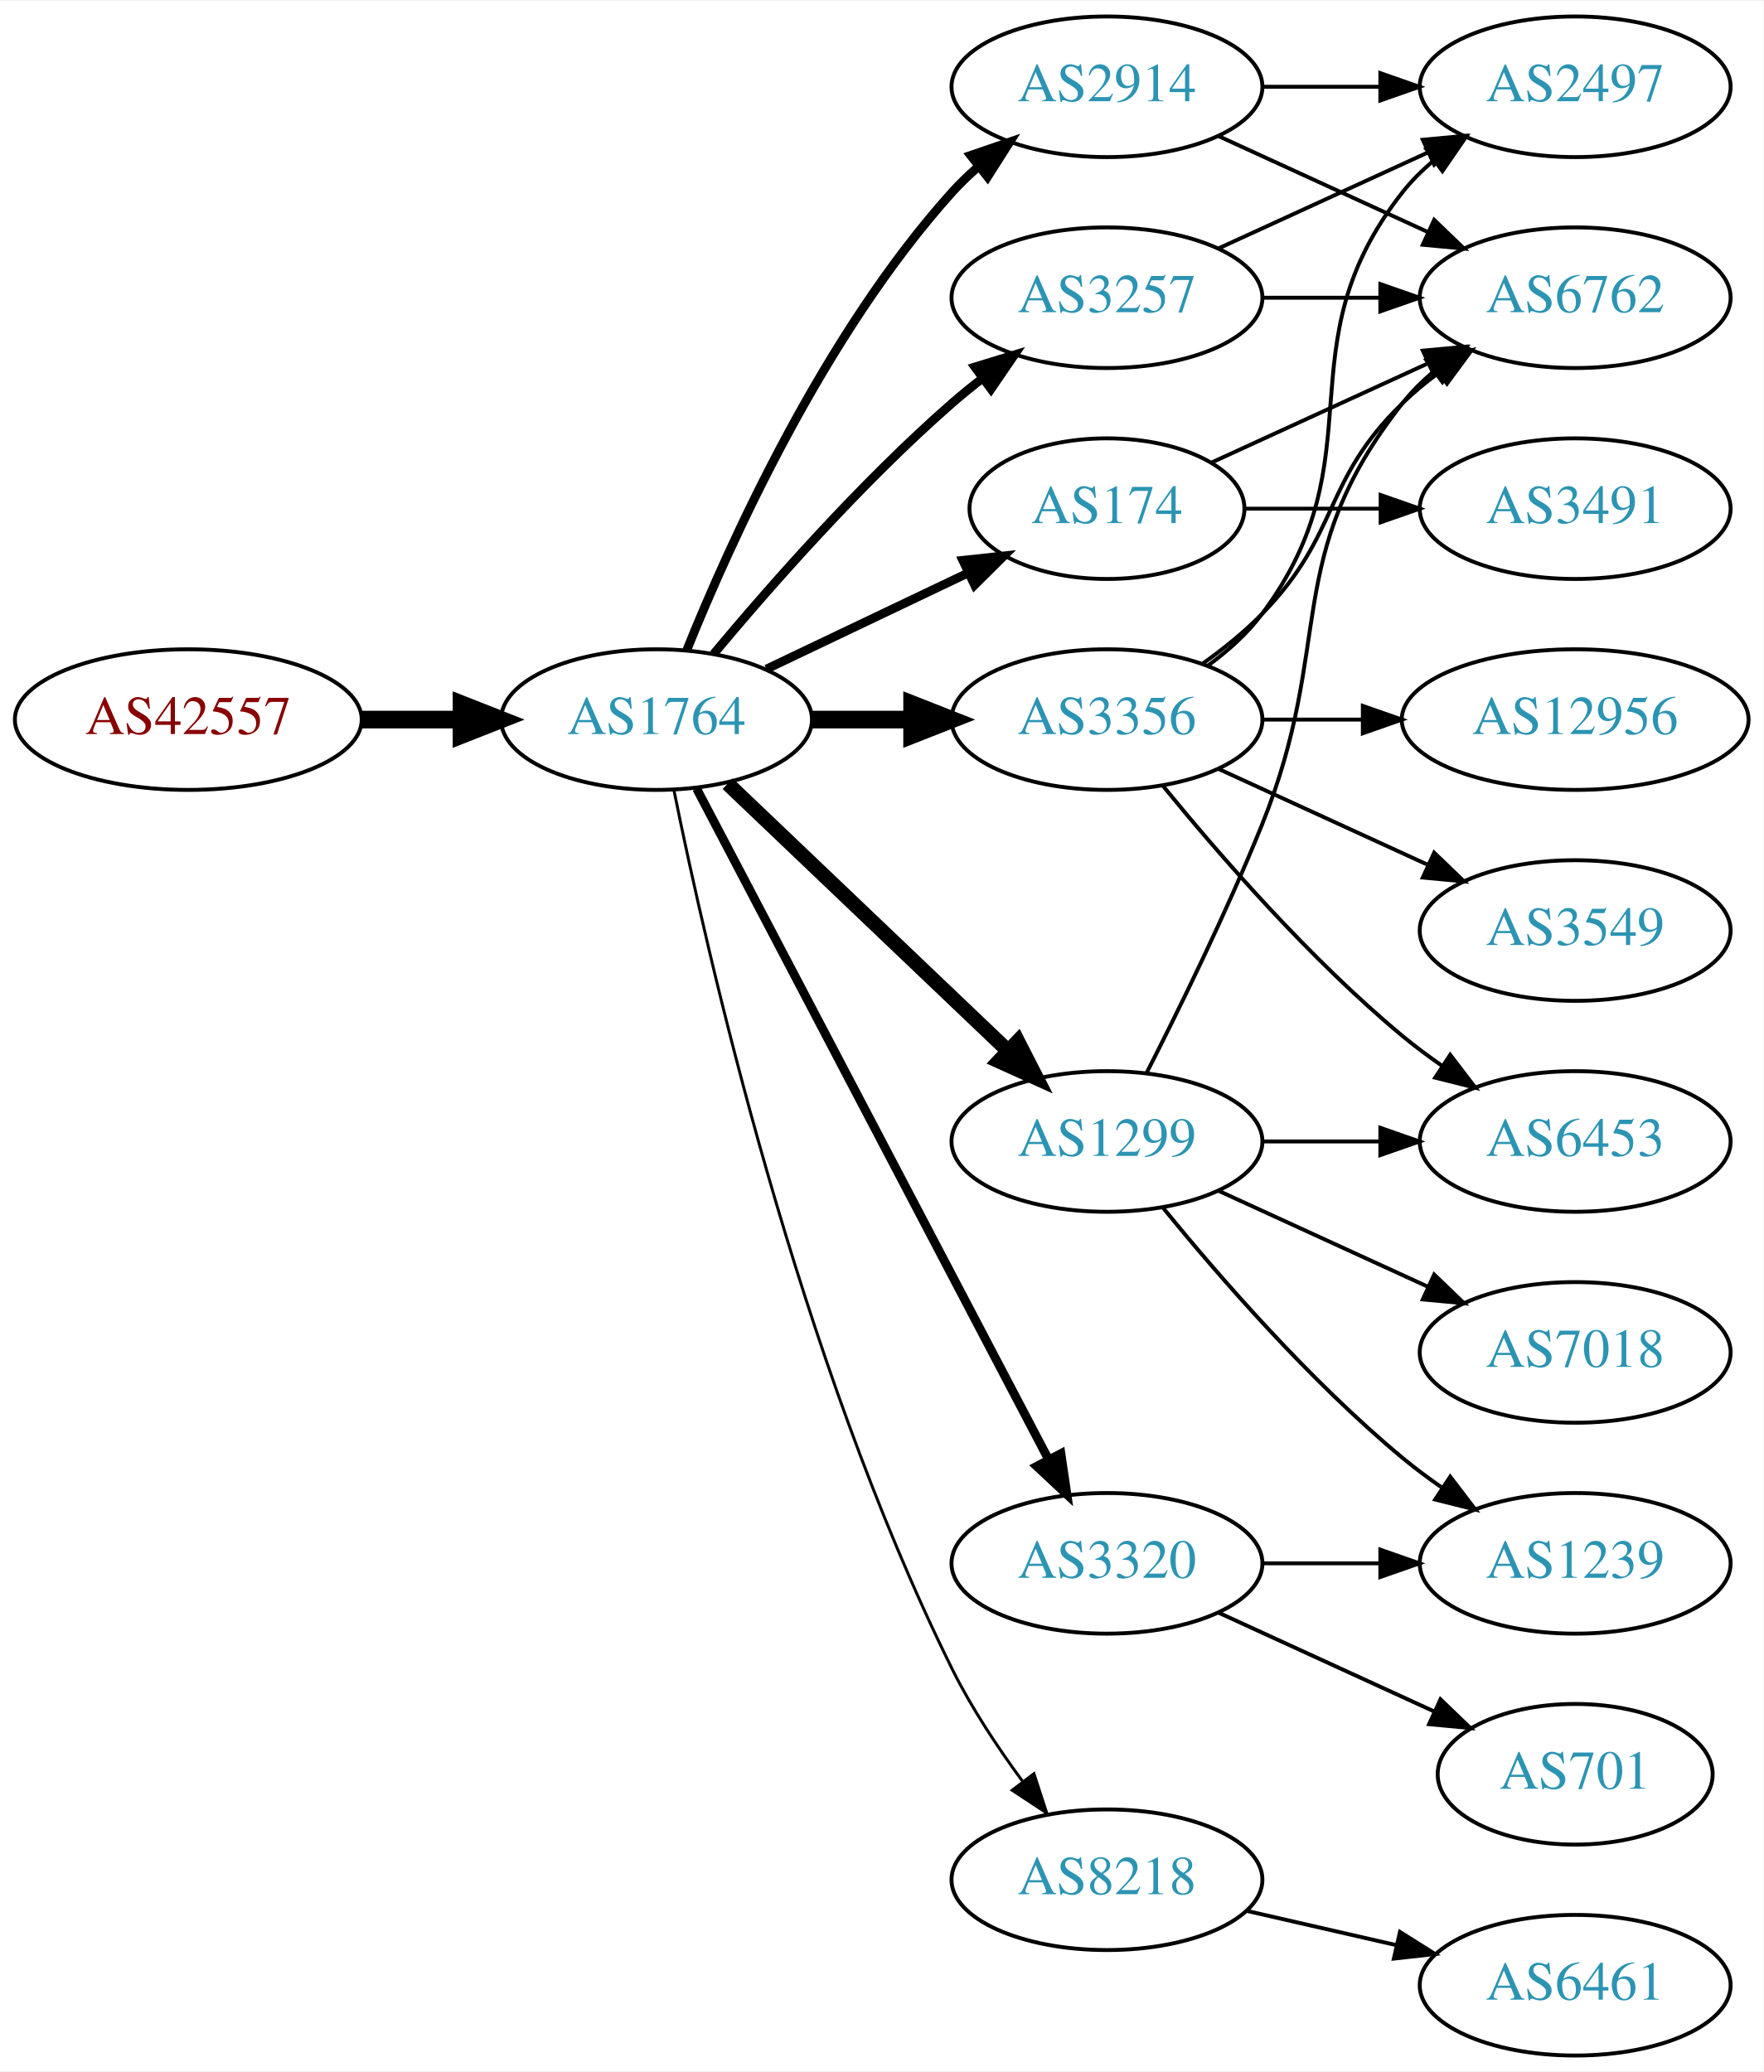
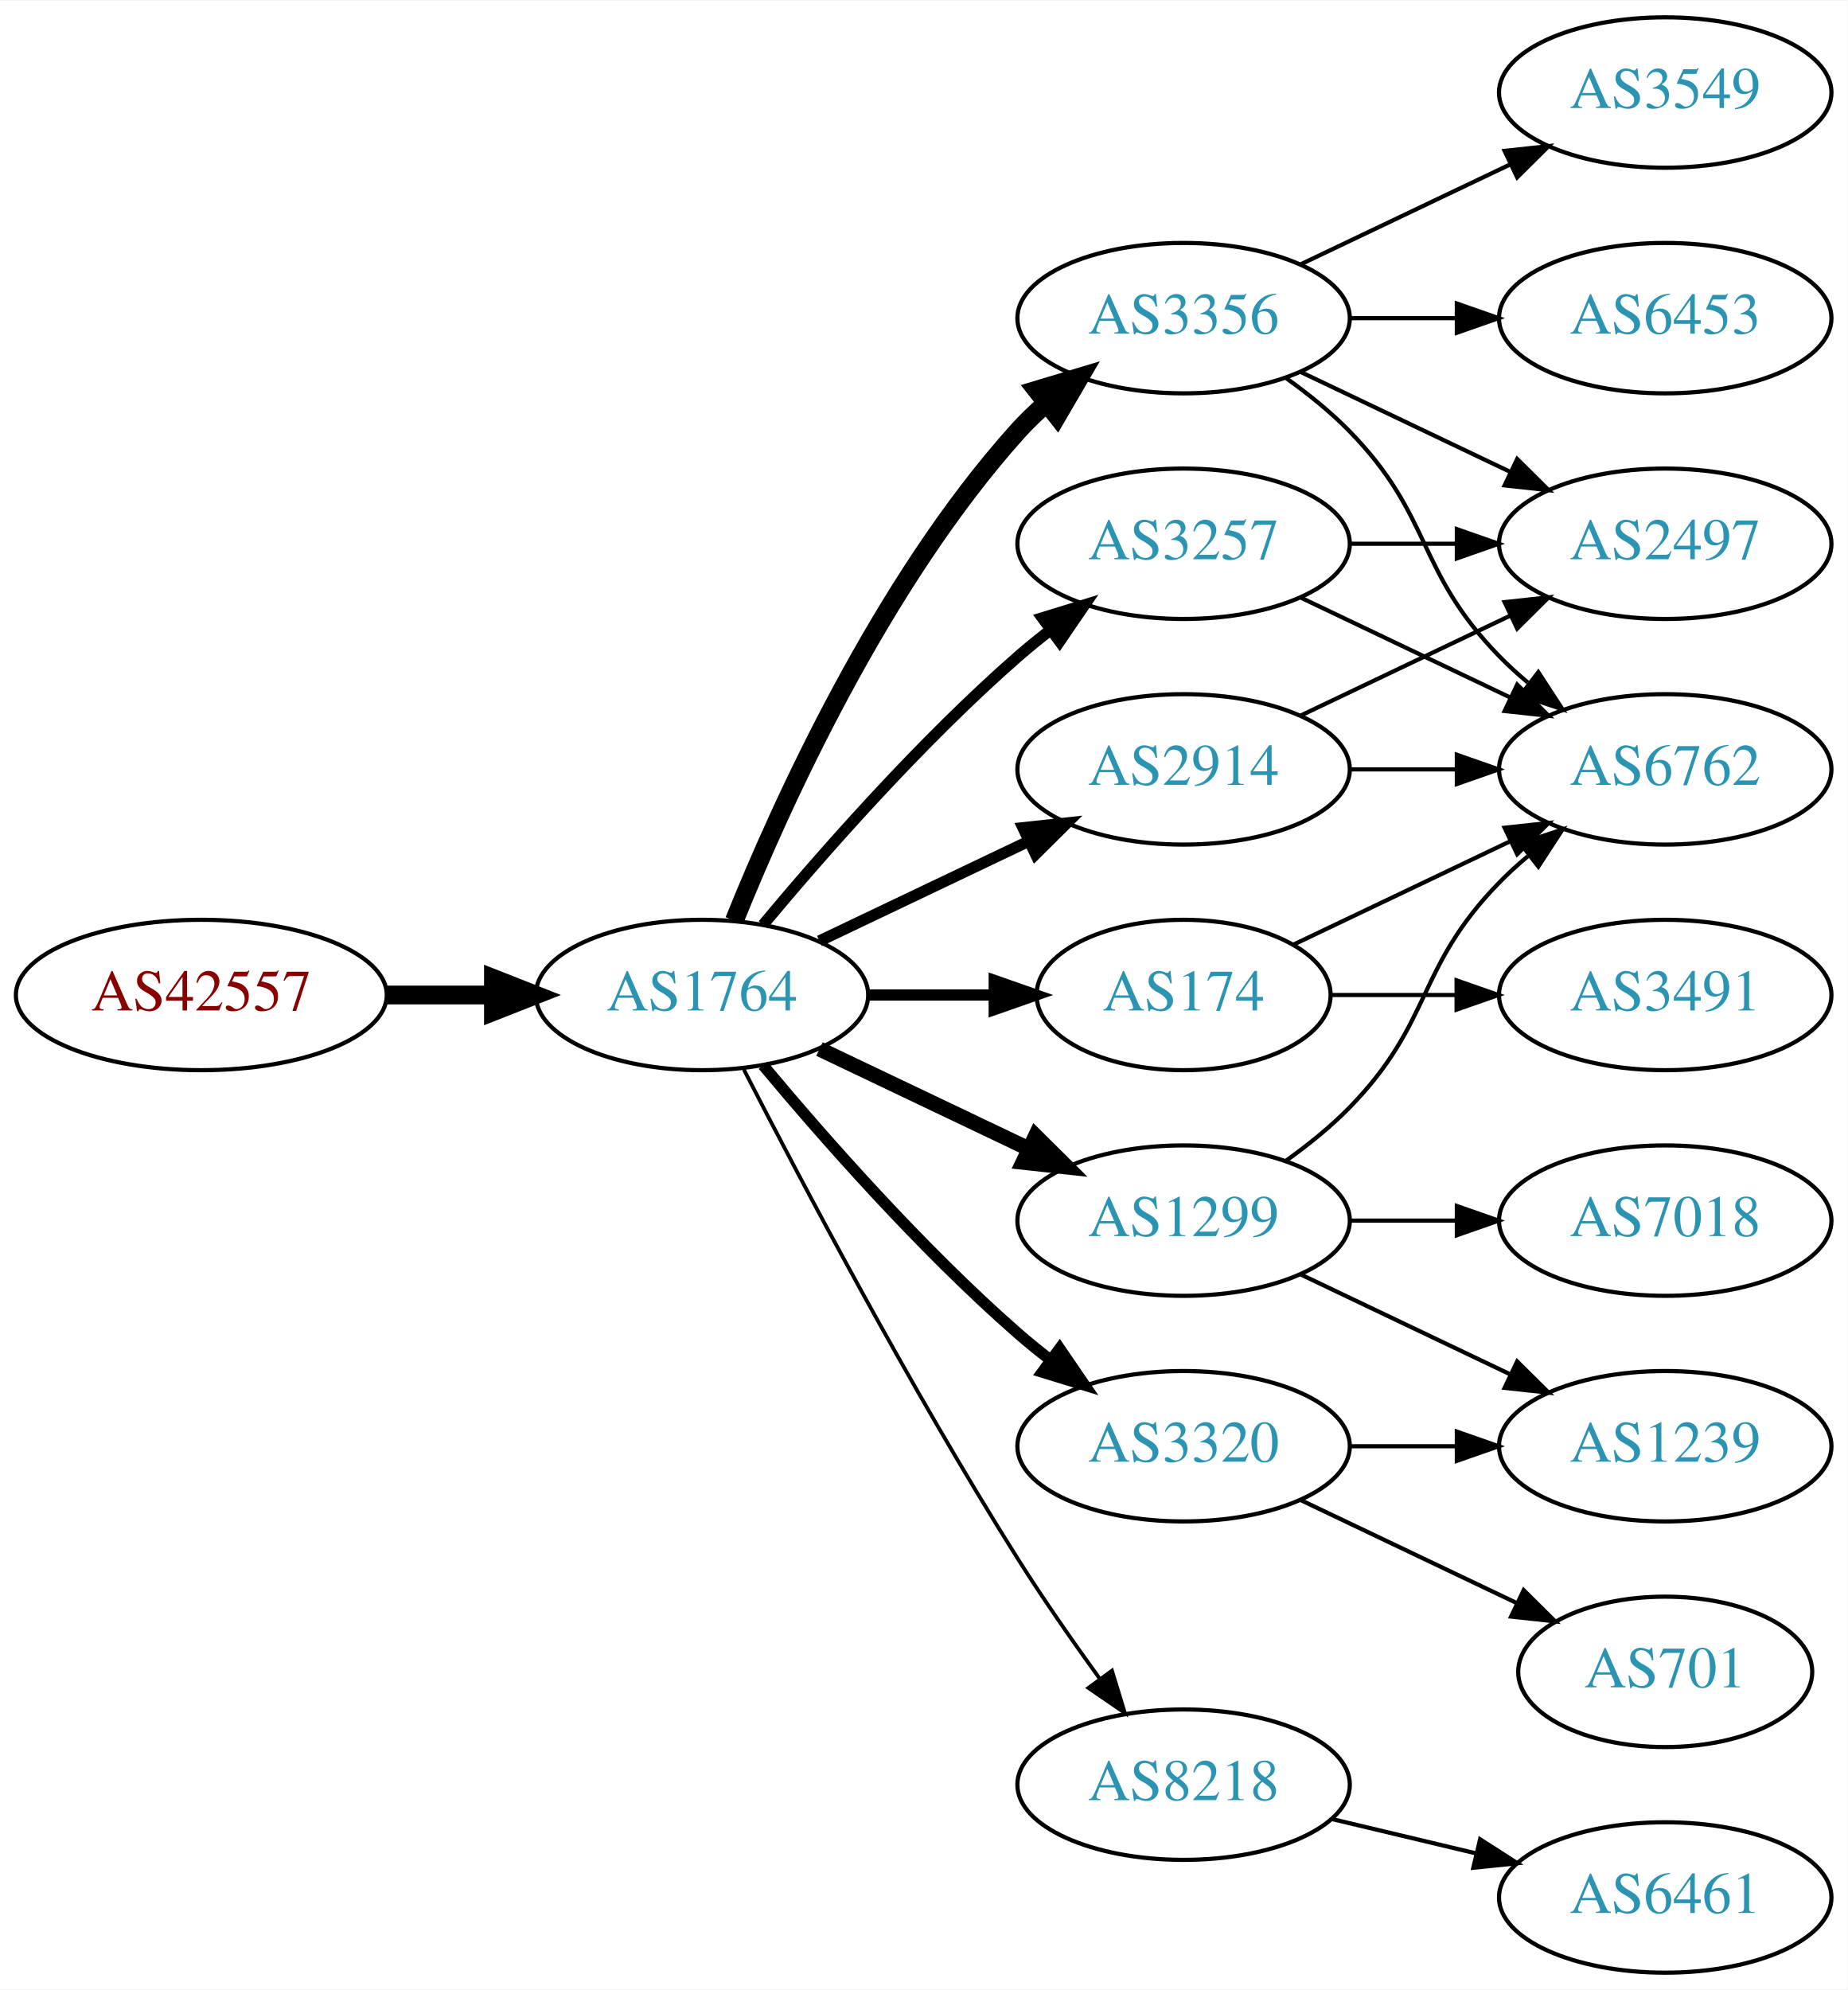
- <svg xmlns="http://www.w3.org/2000/svg" xmlns:xlink="http://www.w3.org/1999/xlink" width="451pt" height="530pt" viewBox="0.00 0.00 451.37 530.00">
-   <g id="graph0" class="graph" transform="scale(1 1) rotate(0) translate(4 526)">
-     <polygon fill="white" stroke="none" points="-4,4 -4,-526 447.37,-526 447.37,4 -4,4" />
+ <svg xmlns="http://www.w3.org/2000/svg" xmlns:xlink="http://www.w3.org/1999/xlink" width="442pt" height="476pt" viewBox="0.00 0.00 442.27 476.00">
+   <g id="graph0" class="graph" transform="scale(1 1) rotate(0) translate(4 472)">
+     <polygon fill="white" stroke="none" points="-4,4 -4,-472 438.271,-472 438.271,4 -4,4" />
    <g id="node1" class="node">
      <g id="a_node1">
        <a xlink:href="/asn/42557" xlink:title="AS42557 ~ Xidras GmbH [AT]">
-           <ellipse fill="#ffffff" stroke="black" cx="44.196" cy="-342" rx="44.393" ry="18" />
-           <text text-anchor="middle" x="44.196" y="-338.3" font-family="Times,serif" font-size="14.00" fill="#880000">AS42557</text>
+           <ellipse fill="#ffffff" stroke="black" cx="44.196" cy="-234" rx="44.393" ry="18" />
+           <text text-anchor="middle" x="44.196" y="-230.3" font-family="Times,serif" font-size="14.00" fill="#880000">AS42557</text>
        </a>
      </g>
    </g>
    <g id="node2" class="node">
      <g id="a_node2">
        <a xlink:href="/asn/1764" xlink:title="AS1764 ~ NEXTLAYER-AS [AT]">
-           <ellipse fill="#ffffff" stroke="black" cx="164.039" cy="-342" rx="39.794" ry="18" />
-           <text text-anchor="middle" x="164.039" y="-338.3" font-family="Times,serif" font-size="14.00" fill="#2c94b3">AS1764</text>
+           <ellipse fill="#ffffff" stroke="black" cx="164.039" cy="-234" rx="39.794" ry="18" />
+           <text text-anchor="middle" x="164.039" y="-230.3" font-family="Times,serif" font-size="14.00" fill="#2c94b3">AS1764</text>
        </a>
      </g>
    </g>
    <g id="edge1" class="edge">
-       <path fill="none" stroke="black" stroke-width="4.5" d="M88.407,-342C96.72,-342 105.482,-342 113.965,-342" />
-       <polygon fill="black" stroke="black" stroke-width="4.5" points="114.123,-345.938 124.123,-342 114.123,-338.063 114.123,-345.938" />
+       <path fill="none" stroke="black" stroke-width="4.5" d="M88.407,-234C96.72,-234 105.482,-234 113.965,-234" />
+       <polygon fill="black" stroke="black" stroke-width="4.5" points="114.123,-237.938 124.123,-234 114.123,-230.063 114.123,-237.938" />
    </g>
    <g id="node3" class="node">
      <g id="a_node3">
        <a xlink:href="/asn/3257" xlink:title="AS3257 ~ GTT [DE]">
-           <ellipse fill="#ffffff" stroke="black" cx="279.332" cy="-450" rx="39.794" ry="18" />
-           <text text-anchor="middle" x="279.332" y="-446.3" font-family="Times,serif" font-size="14.00" fill="#2c94b3">AS3257</text>
+           <ellipse fill="#ffffff" stroke="black" cx="279.332" cy="-342" rx="39.794" ry="18" />
+           <text text-anchor="middle" x="279.332" y="-338.3" font-family="Times,serif" font-size="14.00" fill="#2c94b3">AS3257</text>
        </a>
      </g>
    </g>
    <g id="edge2" class="edge">
-       <path fill="none" stroke="black" stroke-width="2.25" d="M178.669,-358.817C192.951,-375.929 216.498,-402.745 239.685,-423 242.151,-425.154 244.789,-427.294 247.487,-429.372" />
-       <polygon fill="black" stroke="black" stroke-width="2.25" points="245.512,-432.264 255.641,-435.37 249.66,-426.625 245.512,-432.264" />
+       <path fill="none" stroke="black" stroke-width="2.7" d="M178.669,-250.817C192.951,-267.929 216.498,-294.745 239.685,-315 242.151,-317.154 244.789,-319.294 247.487,-321.372" />
+       <polygon fill="black" stroke="black" stroke-width="2.7" points="245.512,-324.264 255.641,-327.37 249.66,-318.625 245.512,-324.264" />
    </g>
    <g id="node4" class="node">
      <g id="a_node4">
+         <a xlink:href="/asn/2914" xlink:title="AS2914 ~ NTT America, Inc. [US]">
+           <ellipse fill="#ffffff" stroke="black" cx="279.332" cy="-288" rx="39.794" ry="18" />
+           <text text-anchor="middle" x="279.332" y="-284.3" font-family="Times,serif" font-size="14.00" fill="#2c94b3">AS2914</text>
+         </a>
+       </g>
+     </g>
+     <g id="edge3" class="edge">
+       <path fill="none" stroke="black" stroke-width="2.7" d="M192.175,-246.934C207.169,-254.081 225.99,-263.052 242.213,-270.785" />
+       <polygon fill="black" stroke="black" stroke-width="2.7" points="240.884,-274.028 251.417,-275.171 243.895,-267.709 240.884,-274.028" />
+     </g>
+     <g id="node5" class="node">
+       <g id="a_node5">
+         <a xlink:href="/asn/1299" xlink:title="AS1299 ~ Telia Carrier [EU]">
+           <ellipse fill="#ffffff" stroke="black" cx="279.332" cy="-180" rx="39.794" ry="18" />
+           <text text-anchor="middle" x="279.332" y="-176.3" font-family="Times,serif" font-size="14.00" fill="#2c94b3">AS1299</text>
+         </a>
+       </g>
+     </g>
+     <g id="edge4" class="edge">
+       <path fill="none" stroke="black" stroke-width="3.6" d="M192.175,-221.066C207.169,-213.919 225.99,-204.948 242.213,-197.215" />
+       <polygon fill="black" stroke="black" stroke-width="3.6" points="243.895,-200.291 251.417,-192.829 240.884,-193.972 243.895,-200.291" />
+     </g>
+     <g id="node6" class="node">
+       <g id="a_node6">
+         <a xlink:href="/asn/3356" xlink:title="AS3356 ~ Level 3 Parent, LLC [US]">
+           <ellipse fill="#ffffff" stroke="black" cx="279.332" cy="-396" rx="39.794" ry="18" />
+           <text text-anchor="middle" x="279.332" y="-392.3" font-family="Times,serif" font-size="14.00" fill="#2c94b3">AS3356</text>
+         </a>
+       </g>
+     </g>
+     <g id="edge5" class="edge">
+       <path fill="none" stroke="black" stroke-width="4.5" d="M171.786,-251.787C182.837,-279.243 206.891,-332.578 239.685,-369 241.688,-371.224 243.906,-373.363 246.239,-375.397" />
+       <polygon fill="black" stroke="black" stroke-width="4.5" points="244.166,-378.777 254.458,-381.873 249.04,-372.591 244.166,-378.777" />
+     </g>
+     <g id="node7" class="node">
+       <g id="a_node7">
+         <a xlink:href="/asn/3320" xlink:title="AS3320 ~ DTAG [DE]">
+           <ellipse fill="#ffffff" stroke="black" cx="279.332" cy="-126" rx="39.794" ry="18" />
+           <text text-anchor="middle" x="279.332" y="-122.3" font-family="Times,serif" font-size="14.00" fill="#2c94b3">AS3320</text>
+         </a>
+       </g>
+     </g>
+     <g id="edge6" class="edge">
+       <path fill="none" stroke="black" stroke-width="2.7" d="M178.669,-217.183C192.951,-200.071 216.498,-173.255 239.685,-153 242.151,-150.846 244.789,-148.706 247.487,-146.628" />
+       <polygon fill="black" stroke="black" stroke-width="2.7" points="249.66,-149.375 255.641,-140.63 245.512,-143.736 249.66,-149.375" />
+     </g>
+     <g id="node8" class="node">
+       <g id="a_node8">
+         <a xlink:href="/asn/174" xlink:title="AS174 ~ Cogent Communications [US]">
+           <ellipse fill="#ffffff" stroke="black" cx="279.332" cy="-234" rx="35.194" ry="18" />
+           <text text-anchor="middle" x="279.332" y="-230.3" font-family="Times,serif" font-size="14.00" fill="#2c94b3">AS174</text>
+         </a>
+       </g>
+     </g>
+     <g id="edge7" class="edge">
+       <path fill="none" stroke="black" stroke-width="2.7" d="M203.711,-234C213.416,-234 223.907,-234 233.87,-234" />
+       <polygon fill="black" stroke="black" stroke-width="2.7" points="234.006,-237.5 244.006,-234 234.006,-230.5 234.006,-237.5" />
+     </g>
+     <g id="node9" class="node">
+       <g id="a_node9">
        <a xlink:href="/asn/8218" xlink:title="AS8218 ~ legacy Neotelecoms [FR]">
          <ellipse fill="#ffffff" stroke="black" cx="279.332" cy="-45" rx="39.794" ry="18" />
          <text text-anchor="middle" x="279.332" y="-41.3" font-family="Times,serif" font-size="14.00" fill="#2c94b3">AS8218</text>
        </a>
      </g>
    </g>
-     <g id="edge3" class="edge">
-       <path fill="none" stroke="black" stroke-width="0.75" d="M168.508,-323.871C176.877,-282.444 200.433,-178.304 239.685,-99 244.595,-89.081 251.257,-79.008 257.666,-70.29" />
-       <polygon fill="black" stroke="black" stroke-width="0.75" points="260.644,-72.157 263.918,-62.081 255.075,-67.916 260.644,-72.157" />
-     </g>
-     <g id="node5" class="node">
-       <g id="a_node5">
-         <a xlink:href="/asn/174" xlink:title="AS174 ~ Cogent Communications [US]">
-           <ellipse fill="#ffffff" stroke="black" cx="279.332" cy="-396" rx="35.194" ry="18" />
-           <text text-anchor="middle" x="279.332" y="-392.3" font-family="Times,serif" font-size="14.00" fill="#2c94b3">AS174</text>
-         </a>
-       </g>
-     </g>
-     <g id="edge4" class="edge">
-       <path fill="none" stroke="black" stroke-width="2.25" d="M192.175,-354.934C207.607,-362.29 227.092,-371.577 243.628,-379.459" />
-       <polygon fill="black" stroke="black" stroke-width="2.25" points="242.436,-382.768 252.969,-383.911 245.448,-376.449 242.436,-382.768" />
-     </g>
-     <g id="node6" class="node">
-       <g id="a_node6">
-         <a xlink:href="/asn/2914" xlink:title="AS2914 ~ NTT America, Inc. [US]">
-           <ellipse fill="#ffffff" stroke="black" cx="279.332" cy="-504" rx="39.794" ry="18" />
-           <text text-anchor="middle" x="279.332" y="-500.3" font-family="Times,serif" font-size="14.00" fill="#2c94b3">AS2914</text>
-         </a>
-       </g>
-     </g>
-     <g id="edge5" class="edge">
-       <path fill="none" stroke="black" stroke-width="2.25" d="M171.786,-359.787C182.837,-387.243 206.891,-440.578 239.685,-477 241.688,-479.224 243.906,-481.363 246.239,-483.397" />
-       <polygon fill="black" stroke="black" stroke-width="2.25" points="244.437,-486.433 254.458,-489.873 248.769,-480.935 244.437,-486.433" />
-     </g>
-     <g id="node7" class="node">
-       <g id="a_node7">
-         <a xlink:href="/asn/3356" xlink:title="AS3356 ~ Level 3 Parent, LLC [US]">
-           <ellipse fill="#ffffff" stroke="black" cx="279.332" cy="-342" rx="39.794" ry="18" />
-           <text text-anchor="middle" x="279.332" y="-338.3" font-family="Times,serif" font-size="14.00" fill="#2c94b3">AS3356</text>
-         </a>
-       </g>
-     </g>
-     <g id="edge6" class="edge">
-       <path fill="none" stroke="black" stroke-width="4.5" d="M203.711,-342C211.914,-342 220.678,-342 229.21,-342" />
-       <polygon fill="black" stroke="black" stroke-width="4.5" points="229.449,-345.938 239.449,-342 229.449,-338.063 229.449,-345.938" />
-     </g>
-     <g id="node8" class="node">
-       <g id="a_node8">
-         <a xlink:href="/asn/1299" xlink:title="AS1299 ~ Telia Carrier [EU]">
-           <ellipse fill="#ffffff" stroke="black" cx="279.332" cy="-234" rx="39.794" ry="18" />
-           <text text-anchor="middle" x="279.332" y="-230.3" font-family="Times,serif" font-size="14.00" fill="#2c94b3">AS1299</text>
-         </a>
-       </g>
-     </g>
-     <g id="edge7" class="edge">
-       <path fill="none" stroke="black" stroke-width="3.75" d="M182.245,-325.597C201.321,-307.413 232.241,-277.937 253.838,-257.349" />
-       <polygon fill="black" stroke="black" stroke-width="3.75" points="256.511,-259.637 261.334,-250.203 251.681,-254.57 256.511,-259.637" />
-     </g>
-     <g id="node9" class="node">
-       <g id="a_node9">
-         <a xlink:href="/asn/3320" xlink:title="AS3320 ~ DTAG [DE]">
-           <ellipse fill="#ffffff" stroke="black" cx="279.332" cy="-126" rx="39.794" ry="18" />
-           <text text-anchor="middle" x="279.332" y="-122.3" font-family="Times,serif" font-size="14.00" fill="#2c94b3">AS3320</text>
-         </a>
-       </g>
-     </g>
    <g id="edge8" class="edge">
-       <path fill="none" stroke="black" stroke-width="2.25" d="M174.31,-324.324C194.151,-286.495 240.829,-197.501 264.316,-152.722" />
-       <polygon fill="black" stroke="black" stroke-width="2.25" points="267.546,-154.099 269.091,-143.617 261.347,-150.848 267.546,-154.099" />
+       <path fill="none" stroke="black" stroke-width="0.9" d="M174.065,-216.148C187.501,-189.945 213.95,-139.763 239.685,-99 245.748,-89.396 252.868,-79.187 259.333,-70.261" />
+       <polygon fill="black" stroke="black" stroke-width="0.9" points="262.185,-72.291 265.276,-62.157 256.54,-68.152 262.185,-72.291" />
    </g>
    <g id="node10" class="node">
      <g id="a_node10">
-         <a xlink:href="/asn/2497" xlink:title="AS2497 ~ Internet Initiative Japan Inc. [JP]">
-           <ellipse fill="#ffffff" stroke="black" cx="399.174" cy="-504" rx="39.794" ry="18" />
-           <text text-anchor="middle" x="399.174" y="-500.3" font-family="Times,serif" font-size="14.00" fill="#2c94b3">AS2497</text>
+         <a xlink:href="/asn/6762" xlink:title="AS6762 ~ TELECOM ITALIA SPARKLE S.p.A. [IT]">
+           <ellipse fill="#ffffff" stroke="black" cx="394.625" cy="-288" rx="39.794" ry="18" />
+           <text text-anchor="middle" x="394.625" y="-284.3" font-family="Times,serif" font-size="14.00" fill="#2c94b3">AS6762</text>
        </a>
      </g>
    </g>
    <g id="edge9" class="edge">
-       <path fill="none" stroke="black" d="M307.96,-462.661C323.917,-469.973 344.188,-479.261 361.471,-487.181" />
-       <polygon fill="black" stroke="black" points="360.169,-490.435 370.718,-491.419 363.085,-484.071 360.169,-490.435" />
+       <path fill="none" stroke="black" d="M307.468,-329.066C322.462,-321.919 341.283,-312.948 357.506,-305.215" />
+       <polygon fill="black" stroke="black" points="359.188,-308.291 366.71,-300.829 356.177,-301.972 359.188,-308.291" />
    </g>
    <g id="node11" class="node">
      <g id="a_node11">
-         <a xlink:href="/asn/6762" xlink:title="AS6762 ~ TELECOM ITALIA SPARKLE S.p.A. [IT]">
-           <ellipse fill="#ffffff" stroke="black" cx="399.174" cy="-450" rx="39.794" ry="18" />
-           <text text-anchor="middle" x="399.174" y="-446.3" font-family="Times,serif" font-size="14.00" fill="#2c94b3">AS6762</text>
+         <a xlink:href="/asn/2497" xlink:title="AS2497 ~ Internet Initiative Japan Inc. [JP]">
+           <ellipse fill="#ffffff" stroke="black" cx="394.625" cy="-342" rx="39.794" ry="18" />
+           <text text-anchor="middle" x="394.625" y="-338.3" font-family="Times,serif" font-size="14.00" fill="#2c94b3">AS2497</text>
        </a>
      </g>
    </g>
    <g id="edge10" class="edge">
-       <path fill="none" stroke="black" d="M319.244,-450C328.798,-450 339.147,-450 349.11,-450" />
-       <polygon fill="black" stroke="black" points="349.302,-453.5 359.302,-450 349.302,-446.5 349.302,-453.5" />
+       <path fill="none" stroke="black" d="M319.004,-342C327.207,-342 335.971,-342 344.503,-342" />
+       <polygon fill="black" stroke="black" points="344.742,-345.5 354.742,-342 344.742,-338.5 344.742,-345.5" />
+     </g>
+     <g id="edge22" class="edge">
+       <path fill="none" stroke="black" d="M319.004,-288C327.207,-288 335.971,-288 344.503,-288" />
+       <polygon fill="black" stroke="black" points="344.742,-291.5 354.742,-288 344.742,-284.5 344.742,-291.5" />
+     </g>
+     <g id="edge23" class="edge">
+       <path fill="none" stroke="black" d="M307.468,-300.934C322.462,-308.081 341.283,-317.052 357.506,-324.785" />
+       <polygon fill="black" stroke="black" points="356.177,-328.028 366.71,-329.171 359.188,-321.709 356.177,-328.028" />
+     </g>
+     <g id="edge12" class="edge">
+       <path fill="none" stroke="black" d="M303.926,-194.389C309.182,-198.148 314.513,-202.437 318.978,-207 339.151,-227.617 334.806,-240.383 354.978,-261 357.071,-263.139 359.354,-265.218 361.731,-267.21" />
+       <polygon fill="black" stroke="black" points="359.974,-270.275 370.031,-273.611 364.249,-264.732 359.974,-270.275" />
    </g>
    <g id="node12" class="node">
      <g id="a_node12">
-         <a xlink:href="/asn/6461" xlink:title="AS6461 ~ Zayo Bandwidth [US]">
-           <ellipse fill="#ffffff" stroke="black" cx="399.174" cy="-18" rx="39.794" ry="18" />
-           <text text-anchor="middle" x="399.174" y="-14.3" font-family="Times,serif" font-size="14.00" fill="#2c94b3">AS6461</text>
+         <a xlink:href="/asn/7018" xlink:title="AS7018 ~ AT&amp;T Services, Inc. [US]">
+           <ellipse fill="#ffffff" stroke="black" cx="394.625" cy="-180" rx="39.794" ry="18" />
+           <text text-anchor="middle" x="394.625" y="-176.3" font-family="Times,serif" font-size="14.00" fill="#2c94b3">AS7018</text>
        </a>
      </g>
    </g>
    <g id="edge11" class="edge">
-       <path fill="none" stroke="black" d="M315.051,-37.045C327.051,-34.296 340.672,-31.175 353.364,-28.267" />
-       <polygon fill="black" stroke="black" points="354.33,-31.636 363.296,-25.991 352.767,-24.813 354.33,-31.636" />
-     </g>
-     <g id="edge13" class="edge">
-       <path fill="none" stroke="black" d="M306.193,-407.851C322.313,-415.238 343.316,-424.862 361.181,-433.048" />
-       <polygon fill="black" stroke="black" points="360.183,-436.441 370.732,-437.425 363.099,-430.077 360.183,-436.441" />
+       <path fill="none" stroke="black" d="M319.004,-180C327.207,-180 335.971,-180 344.503,-180" />
+       <polygon fill="black" stroke="black" points="344.742,-183.5 354.742,-180 344.742,-176.5 344.742,-183.5" />
    </g>
    <g id="node13" class="node">
      <g id="a_node13">
-         <a xlink:href="/asn/3491" xlink:title="AS3491 ~ PCCW Global, Inc. [US]">
-           <ellipse fill="#ffffff" stroke="black" cx="399.174" cy="-396" rx="39.794" ry="18" />
-           <text text-anchor="middle" x="399.174" y="-392.3" font-family="Times,serif" font-size="14.00" fill="#2c94b3">AS3491</text>
-         </a>
-       </g>
-     </g>
-     <g id="edge12" class="edge">
-       <path fill="none" stroke="black" d="M314.733,-396C325.557,-396 337.725,-396 349.352,-396" />
-       <polygon fill="black" stroke="black" points="349.383,-399.5 359.383,-396 349.383,-392.5 349.383,-399.5" />
-     </g>
-     <g id="edge25" class="edge">
-       <path fill="none" stroke="black" d="M319.244,-504C328.798,-504 339.147,-504 349.11,-504" />
-       <polygon fill="black" stroke="black" points="349.302,-507.5 359.302,-504 349.302,-500.5 349.302,-507.5" />
-     </g>
-     <g id="edge26" class="edge">
-       <path fill="none" stroke="black" d="M307.96,-491.339C323.917,-484.027 344.188,-474.739 361.471,-466.819" />
-       <polygon fill="black" stroke="black" points="363.085,-469.929 370.718,-462.581 360.169,-463.565 363.085,-469.929" />
-     </g>
-     <g id="edge15" class="edge">
-       <path fill="none" stroke="black" d="M305.262,-355.882C310.338,-359.611 315.256,-364.016 318.978,-369 349.249,-409.542 323.679,-437.246 354.978,-477 357.303,-479.953 360.047,-482.67 363.006,-485.147" />
-       <polygon fill="black" stroke="black" points="361.065,-488.064 371.203,-491.145 365.199,-482.415 361.065,-488.064" />
+         <a xlink:href="/asn/1239" xlink:title="AS1239 ~ Sprint [US]">
+           <ellipse fill="#ffffff" stroke="black" cx="394.625" cy="-126" rx="39.794" ry="18" />
+           <text text-anchor="middle" x="394.625" y="-122.3" font-family="Times,serif" font-size="14.00" fill="#2c94b3">AS1239</text>
+         </a>
+       </g>
+     </g>
+     <g id="edge13" class="edge">
+       <path fill="none" stroke="black" d="M307.468,-167.066C322.462,-159.919 341.283,-150.948 357.506,-143.215" />
+       <polygon fill="black" stroke="black" points="359.188,-146.291 366.71,-138.829 356.177,-139.972 359.188,-146.291" />
+     </g>
+     <g id="edge17" class="edge">
+       <path fill="none" stroke="black" d="M303.926,-381.611C309.182,-377.852 314.513,-373.563 318.978,-369 339.151,-348.383 334.806,-335.617 354.978,-315 357.071,-312.861 359.354,-310.782 361.731,-308.79" />
+       <polygon fill="black" stroke="black" points="364.249,-311.268 370.031,-302.389 359.974,-305.725 364.249,-311.268" />
    </g>
    <g id="edge16" class="edge">
-       <path fill="none" stroke="black" d="M303.926,-356.389C309.182,-360.148 314.513,-364.437 318.978,-369 339.151,-389.617 334.285,-402.906 354.978,-423 357.823,-425.763 360.997,-428.386 364.297,-430.834" />
-       <polygon fill="black" stroke="black" points="362.414,-433.786 372.645,-436.538 366.363,-428.006 362.414,-433.786" />
+       <path fill="none" stroke="black" d="M307.468,-383.066C322.462,-375.919 341.283,-366.948 357.506,-359.215" />
+       <polygon fill="black" stroke="black" points="359.188,-362.291 366.71,-354.829 356.177,-355.972 359.188,-362.291" />
    </g>
    <g id="node14" class="node">
      <g id="a_node14">
-         <a xlink:href="/asn/12956" xlink:title="AS12956 ~ TELXIUS [ES]">
-           <ellipse fill="#ffffff" stroke="black" cx="399.174" cy="-342" rx="44.393" ry="18" />
-           <text text-anchor="middle" x="399.174" y="-338.3" font-family="Times,serif" font-size="14.00" fill="#2c94b3">AS12956</text>
+         <a xlink:href="/asn/3549" xlink:title="AS3549 ~ Level 3 Parent, LLC [US]">
+           <ellipse fill="#ffffff" stroke="black" cx="394.625" cy="-450" rx="39.794" ry="18" />
+           <text text-anchor="middle" x="394.625" y="-446.3" font-family="Times,serif" font-size="14.00" fill="#2c94b3">AS3549</text>
        </a>
      </g>
    </g>
    <g id="edge14" class="edge">
-       <path fill="none" stroke="black" d="M319.244,-342C327.347,-342 336.022,-342 344.548,-342" />
-       <polygon fill="black" stroke="black" points="344.826,-345.5 354.826,-342 344.826,-338.5 344.826,-345.5" />
+       <path fill="none" stroke="black" d="M307.468,-408.934C322.462,-416.081 341.283,-425.052 357.506,-432.785" />
+       <polygon fill="black" stroke="black" points="356.177,-436.028 366.71,-437.171 359.188,-429.709 356.177,-436.028" />
    </g>
    <g id="node15" class="node">
      <g id="a_node15">
-         <a xlink:href="/asn/3549" xlink:title="AS3549 ~ Level 3 Parent, LLC [US]">
-           <ellipse fill="#ffffff" stroke="black" cx="399.174" cy="-288" rx="39.794" ry="18" />
-           <text text-anchor="middle" x="399.174" y="-284.3" font-family="Times,serif" font-size="14.00" fill="#2c94b3">AS3549</text>
-         </a>
-       </g>
-     </g>
-     <g id="edge17" class="edge">
-       <path fill="none" stroke="black" d="M307.96,-329.339C323.917,-322.027 344.188,-312.739 361.471,-304.819" />
-       <polygon fill="black" stroke="black" points="363.085,-307.929 370.718,-300.581 360.169,-301.565 363.085,-307.929" />
+         <a xlink:href="/asn/6453" xlink:title="AS6453 ~ TATA COMMUNICATIONS (AMERICA) INC [US]">
+           <ellipse fill="#ffffff" stroke="black" cx="394.625" cy="-396" rx="39.794" ry="18" />
+           <text text-anchor="middle" x="394.625" y="-392.3" font-family="Times,serif" font-size="14.00" fill="#2c94b3">AS6453</text>
+         </a>
+       </g>
+     </g>
+     <g id="edge15" class="edge">
+       <path fill="none" stroke="black" d="M319.004,-396C327.207,-396 335.971,-396 344.503,-396" />
+       <polygon fill="black" stroke="black" points="344.742,-399.5 354.742,-396 344.742,-392.5 344.742,-399.5" />
+     </g>
+     <g id="edge18" class="edge">
+       <path fill="none" stroke="black" d="M319.004,-126C327.207,-126 335.971,-126 344.503,-126" />
+       <polygon fill="black" stroke="black" points="344.742,-129.5 354.742,-126 344.742,-122.5 344.742,-129.5" />
    </g>
    <g id="node16" class="node">
      <g id="a_node16">
-         <a xlink:href="/asn/6453" xlink:title="AS6453 ~ TATA COMMUNICATIONS (AMERICA) INC [US]">
-           <ellipse fill="#ffffff" stroke="black" cx="399.174" cy="-234" rx="39.794" ry="18" />
-           <text text-anchor="middle" x="399.174" y="-230.3" font-family="Times,serif" font-size="14.00" fill="#2c94b3">AS6453</text>
-         </a>
-       </g>
-     </g>
-     <g id="edge18" class="edge">
-       <path fill="none" stroke="black" d="M293.751,-324.935C307.865,-307.625 331.28,-280.655 354.978,-261 358.194,-258.332 361.695,-255.73 365.265,-253.259" />
-       <polygon fill="black" stroke="black" points="367.189,-256.183 373.622,-247.764 363.343,-250.334 367.189,-256.183" />
-     </g>
-     <g id="edge22" class="edge">
-       <path fill="none" stroke="black" d="M289.412,-251.417C297.681,-267.634 309.942,-292.603 318.978,-315 337.908,-361.922 323.679,-383.246 354.978,-423 357.303,-425.953 360.047,-428.67 363.006,-431.147" />
-       <polygon fill="black" stroke="black" points="361.065,-434.064 371.203,-437.145 365.199,-428.415 361.065,-434.064" />
-     </g>
-     <g id="edge20" class="edge">
-       <path fill="none" stroke="black" d="M319.244,-234C328.798,-234 339.147,-234 349.11,-234" />
-       <polygon fill="black" stroke="black" points="349.302,-237.5 359.302,-234 349.302,-230.5 349.302,-237.5" />
+         <a xlink:href="/asn/701" xlink:title="AS701 ~ UUNET [US]">
+           <ellipse fill="#ffffff" stroke="black" cx="394.625" cy="-72" rx="35.194" ry="18" />
+           <text text-anchor="middle" x="394.625" y="-68.3" font-family="Times,serif" font-size="14.00" fill="#2c94b3">AS701</text>
+         </a>
+       </g>
+     </g>
+     <g id="edge19" class="edge">
+       <path fill="none" stroke="black" d="M307.468,-113.066C322.9,-105.71 342.385,-96.423 358.92,-88.541" />
+       <polygon fill="black" stroke="black" points="360.741,-91.551 368.262,-84.089 357.729,-85.232 360.741,-91.551" />
+     </g>
+     <g id="edge21" class="edge">
+       <path fill="none" stroke="black" d="M305.757,-246.119C321.059,-253.413 340.783,-262.814 357.665,-270.86" />
+       <polygon fill="black" stroke="black" points="356.172,-274.026 366.705,-275.169 359.184,-267.707 356.172,-274.026" />
    </g>
    <g id="node17" class="node">
      <g id="a_node17">
-         <a xlink:href="/asn/7018" xlink:title="AS7018 ~ AT&amp;T Services, Inc. [US]">
-           <ellipse fill="#ffffff" stroke="black" cx="399.174" cy="-180" rx="39.794" ry="18" />
-           <text text-anchor="middle" x="399.174" y="-176.3" font-family="Times,serif" font-size="14.00" fill="#2c94b3">AS7018</text>
-         </a>
-       </g>
-     </g>
-     <g id="edge19" class="edge">
-       <path fill="none" stroke="black" d="M307.96,-221.339C323.917,-214.027 344.188,-204.739 361.471,-196.819" />
-       <polygon fill="black" stroke="black" points="363.085,-199.929 370.718,-192.581 360.169,-193.565 363.085,-199.929" />
+         <a xlink:href="/asn/3491" xlink:title="AS3491 ~ PCCW Global, Inc. [US]">
+           <ellipse fill="#ffffff" stroke="black" cx="394.625" cy="-234" rx="39.794" ry="18" />
+           <text text-anchor="middle" x="394.625" y="-230.3" font-family="Times,serif" font-size="14.00" fill="#2c94b3">AS3491</text>
+         </a>
+       </g>
+     </g>
+     <g id="edge20" class="edge">
+       <path fill="none" stroke="black" d="M314.631,-234C324.008,-234 334.358,-234 344.393,-234" />
+       <polygon fill="black" stroke="black" points="344.681,-237.5 354.681,-234 344.681,-230.5 344.681,-237.5" />
    </g>
    <g id="node18" class="node">
      <g id="a_node18">
-         <a xlink:href="/asn/1239" xlink:title="AS1239 ~ Sprint [US]">
-           <ellipse fill="#ffffff" stroke="black" cx="399.174" cy="-126" rx="39.794" ry="18" />
-           <text text-anchor="middle" x="399.174" y="-122.3" font-family="Times,serif" font-size="14.00" fill="#2c94b3">AS1239</text>
-         </a>
-       </g>
-     </g>
-     <g id="edge21" class="edge">
-       <path fill="none" stroke="black" d="M293.751,-216.935C307.865,-199.625 331.28,-172.655 354.978,-153 358.194,-150.332 361.695,-147.73 365.265,-145.259" />
-       <polygon fill="black" stroke="black" points="367.189,-148.183 373.622,-139.764 363.343,-142.334 367.189,-148.183" />
+         <a xlink:href="/asn/6461" xlink:title="AS6461 ~ Zayo Bandwidth [US]">
+           <ellipse fill="#ffffff" stroke="black" cx="394.625" cy="-18" rx="39.794" ry="18" />
+           <text text-anchor="middle" x="394.625" y="-14.3" font-family="Times,serif" font-size="14.00" fill="#2c94b3">AS6461</text>
+         </a>
+       </g>
    </g>
    <g id="edge24" class="edge">
-       <path fill="none" stroke="black" d="M319.244,-126C328.798,-126 339.147,-126 349.11,-126" />
-       <polygon fill="black" stroke="black" points="349.302,-129.5 359.302,-126 349.302,-122.5 349.302,-129.5" />
-     </g>
-     <g id="node19" class="node">
-       <g id="a_node19">
-         <a xlink:href="/asn/701" xlink:title="AS701 ~ UUNET [US]">
-           <ellipse fill="#ffffff" stroke="black" cx="399.174" cy="-72" rx="35.194" ry="18" />
-           <text text-anchor="middle" x="399.174" y="-68.3" font-family="Times,serif" font-size="14.00" fill="#2c94b3">AS701</text>
-         </a>
-       </g>
-     </g>
-     <g id="edge23" class="edge">
-       <path fill="none" stroke="black" d="M307.96,-113.339C324.377,-105.817 345.358,-96.202 362.955,-88.139" />
-       <polygon fill="black" stroke="black" points="364.7,-91.189 372.332,-83.842 361.783,-84.826 364.7,-91.189" />
+       <path fill="none" stroke="black" d="M314.939,-36.752C325.81,-34.162 337.964,-31.265 349.407,-28.538" />
+       <polygon fill="black" stroke="black" points="350.313,-31.92 359.229,-26.197 348.69,-25.111 350.313,-31.92" />
    </g>
  </g>
</svg>
